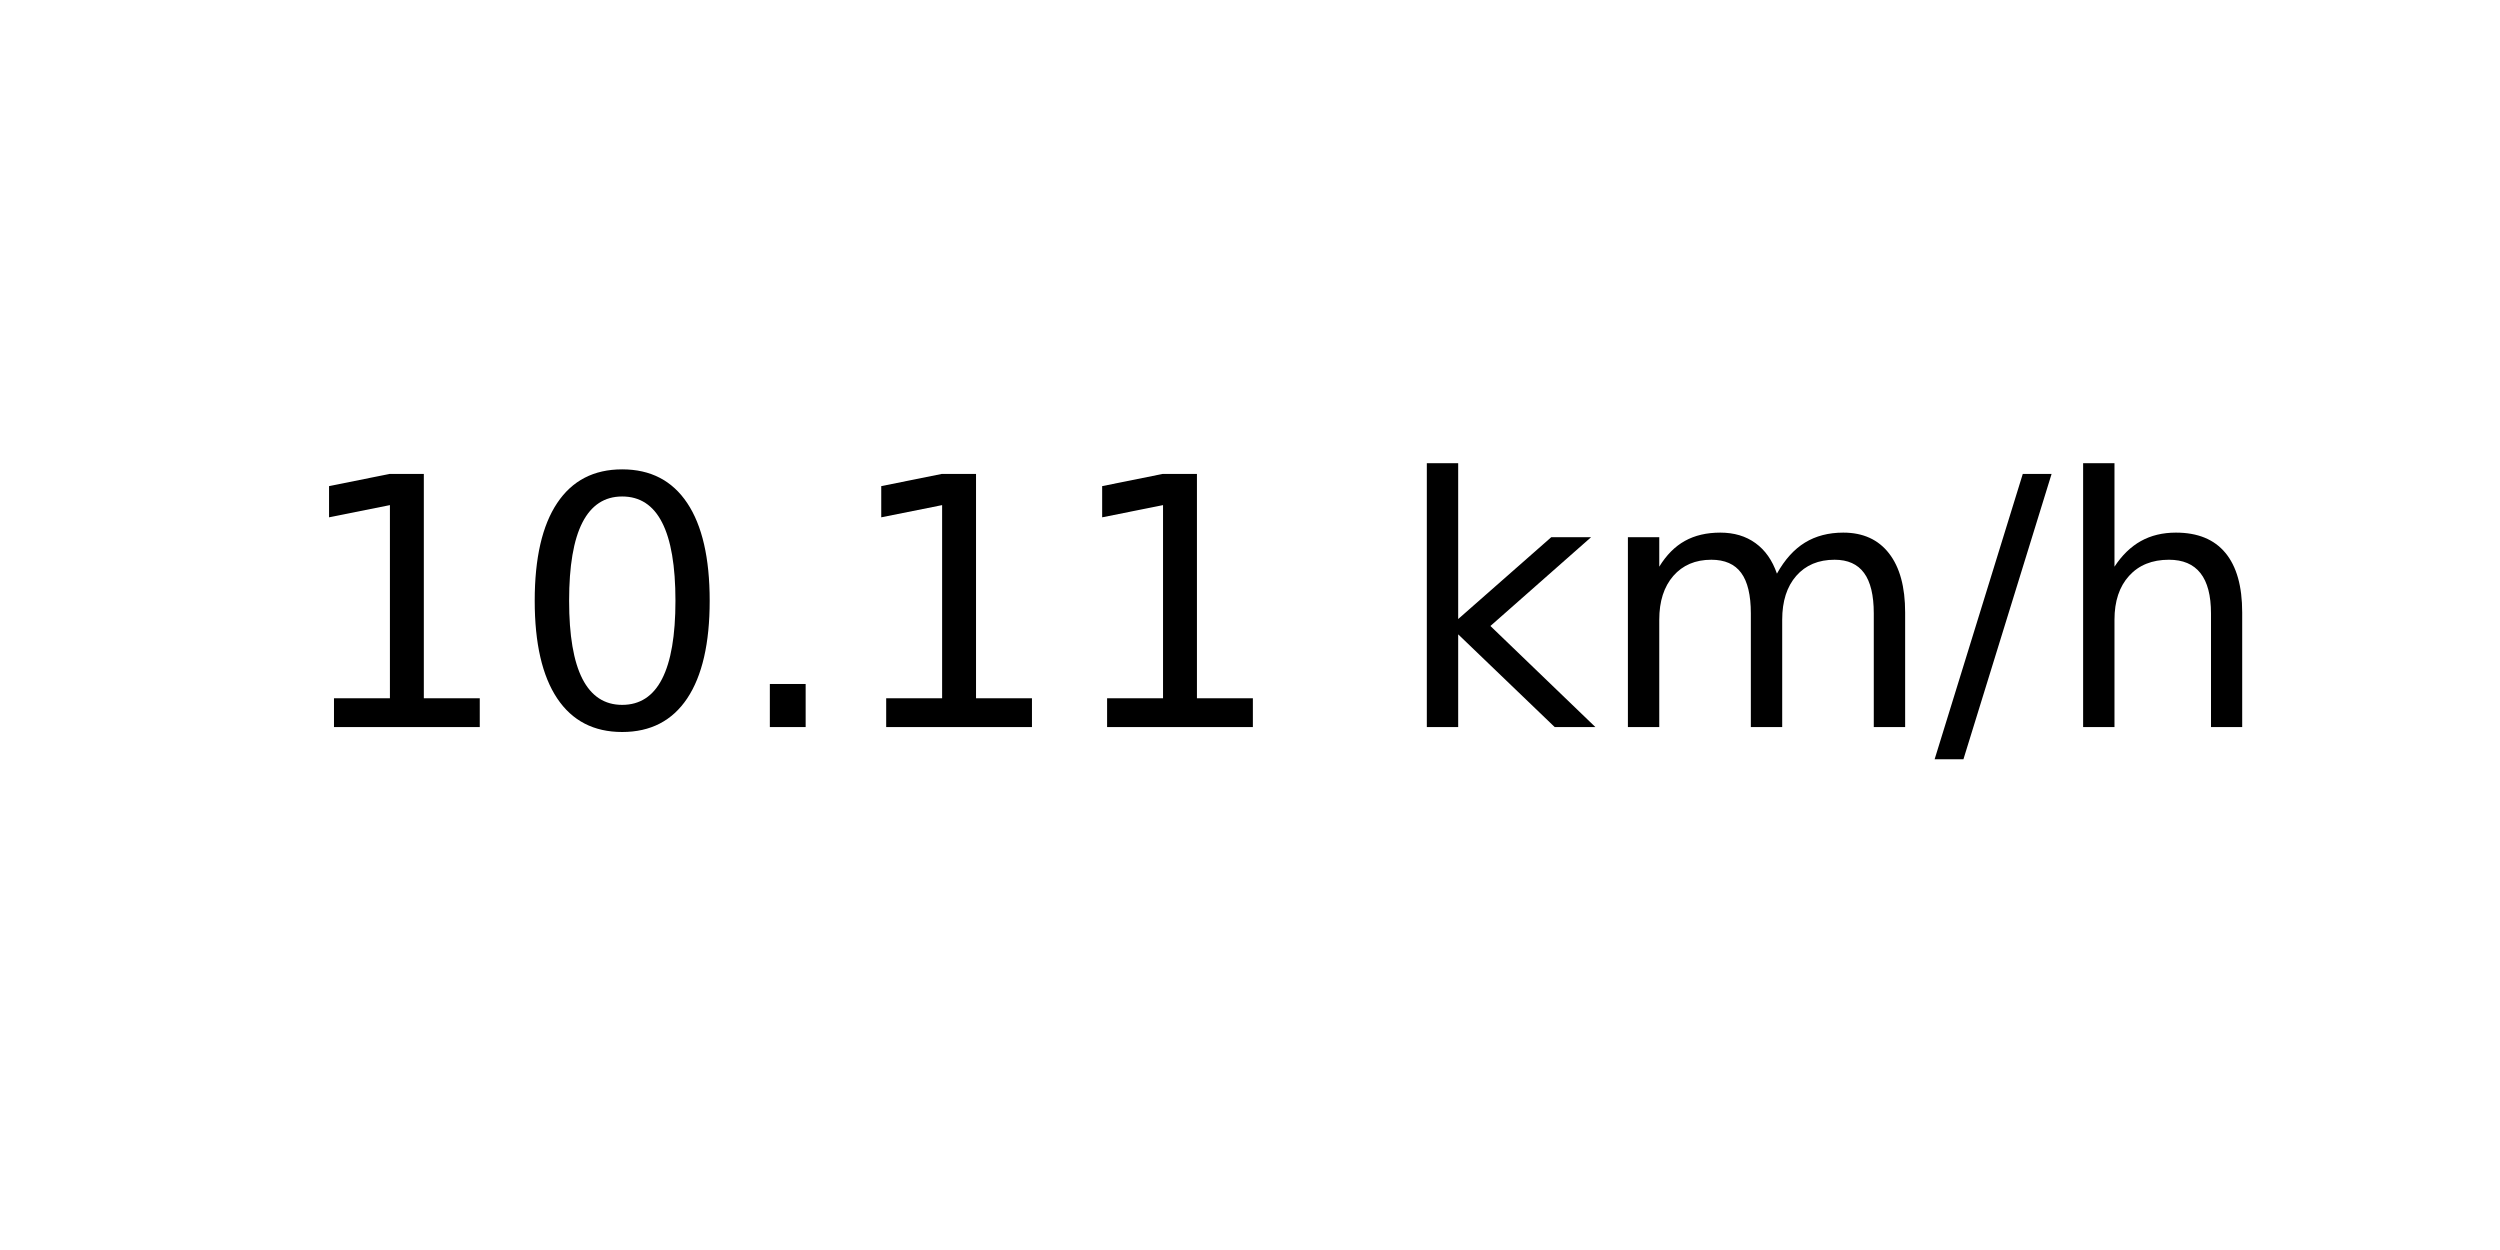
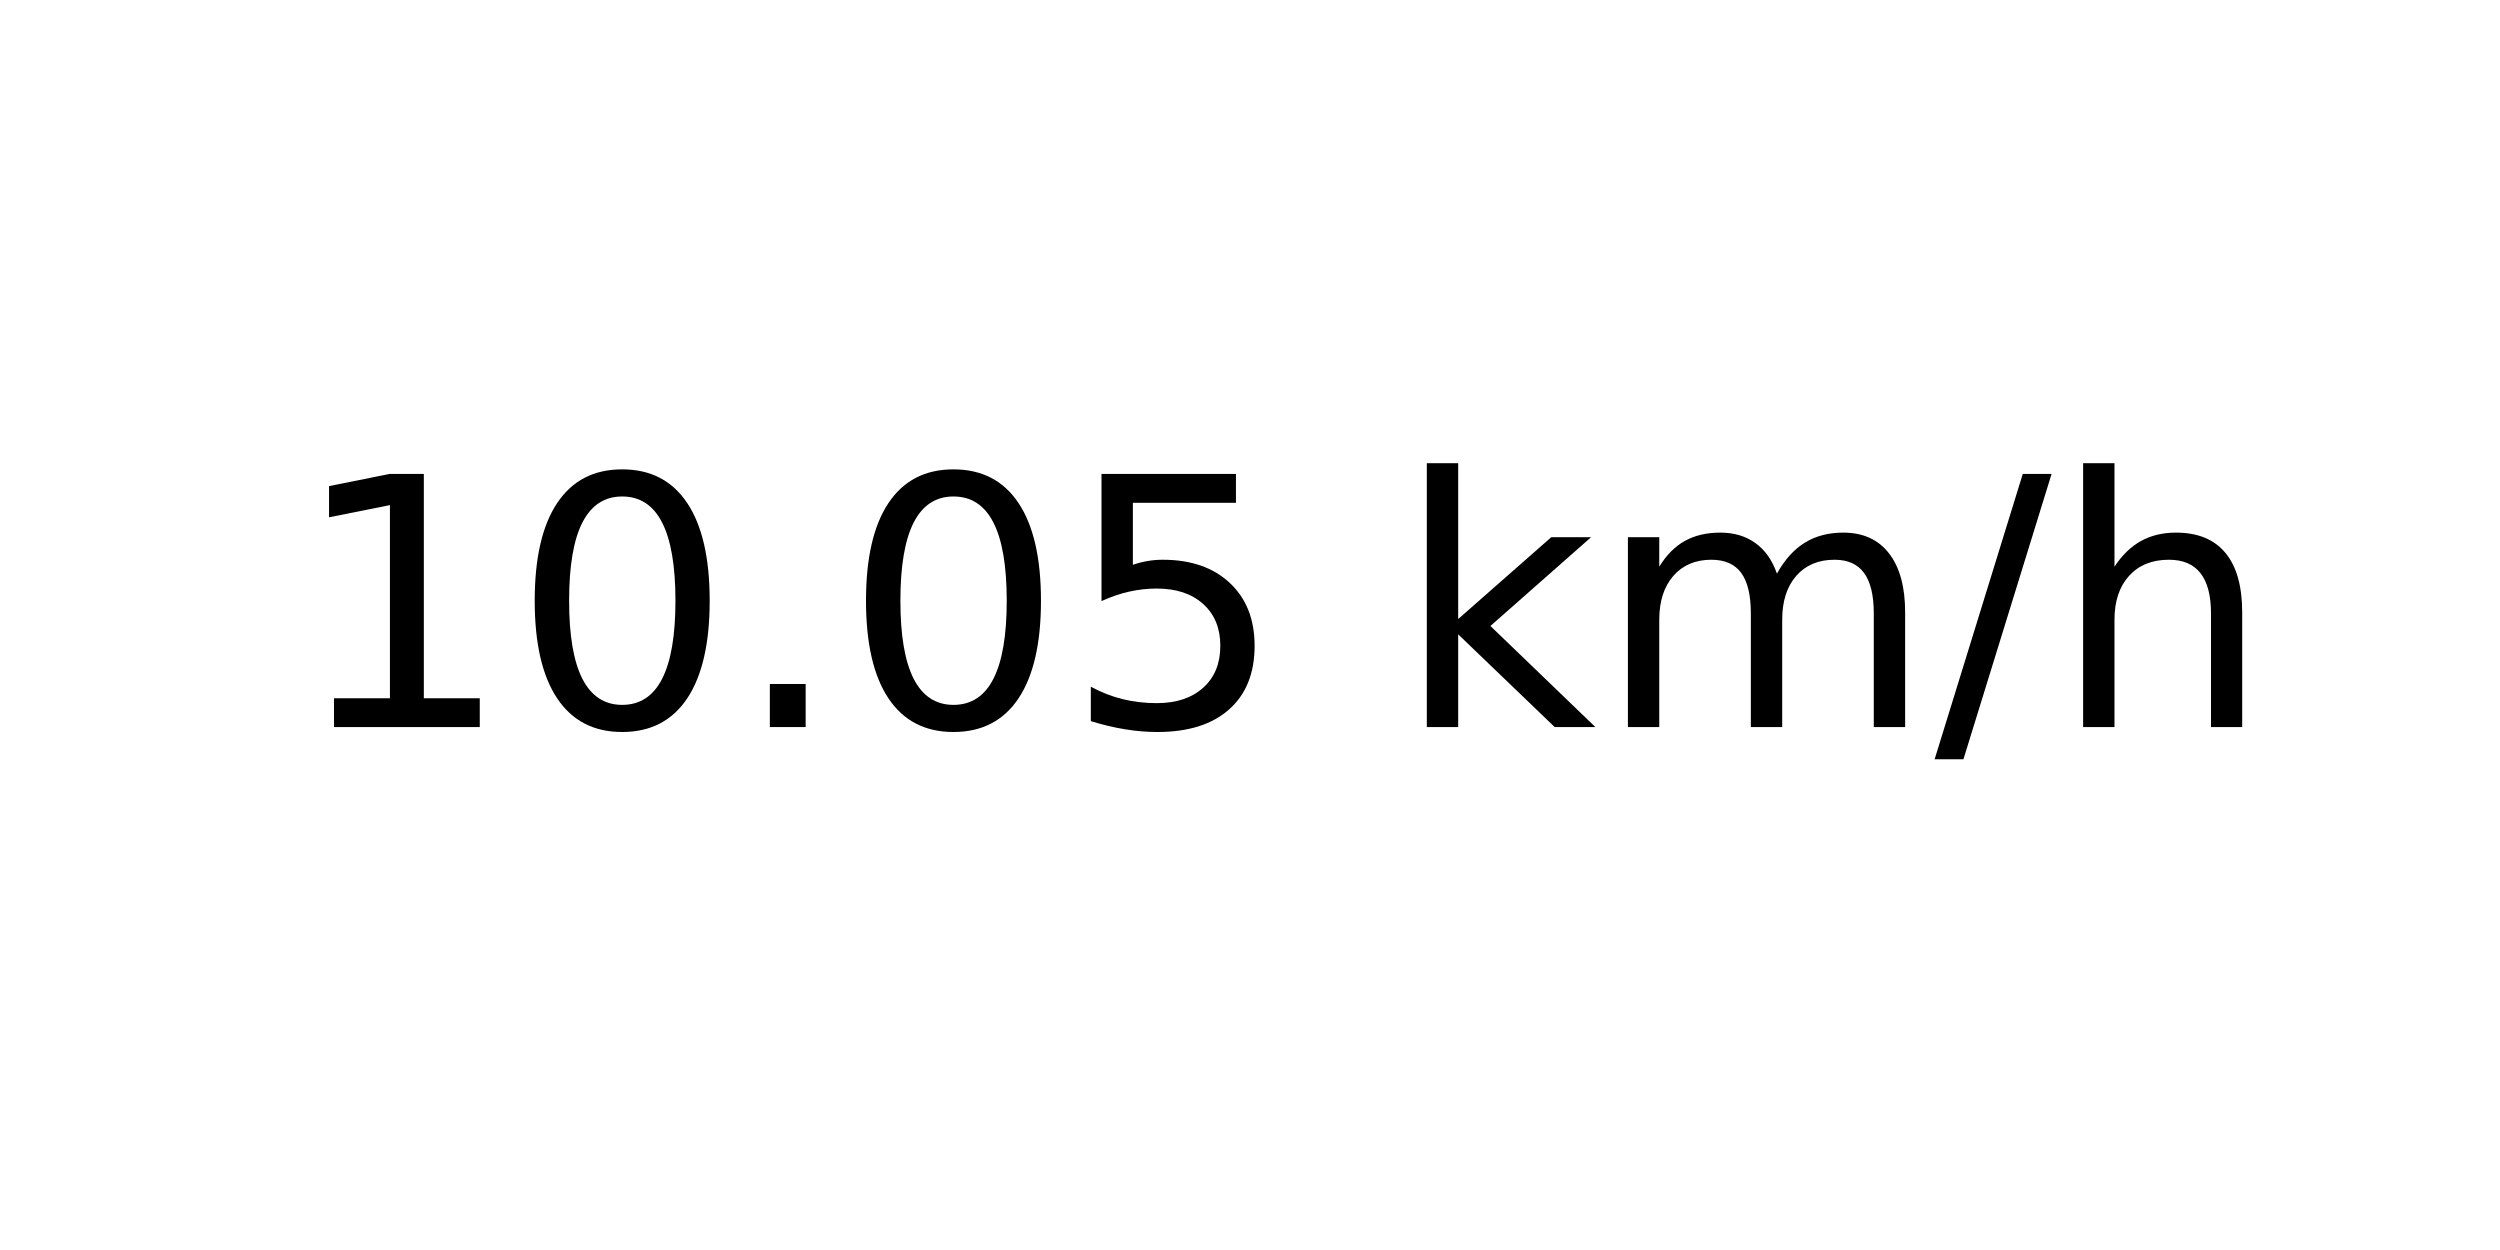
<svg xmlns="http://www.w3.org/2000/svg" xmlns:xlink="http://www.w3.org/1999/xlink" width="72pt" height="36pt" viewBox="0 0 72 36" version="1.1">
  <defs>
    <style type="text/css">*{stroke-linejoin: round; stroke-linecap: butt}</style>
  </defs>
  <g id="figure_1">
    <g id="axes_1">
      <g id="text_1">
        <g transform="translate(8.378125 20.93937) scale(0.1 -0.1)">
          <defs>
            <path id="DejaVuSans-31" d="M 794 531  L 1825 531  L 1825 4091  L 703 3866  L 703 4441  L 1819 4666  L 2450 4666  L 2450 531  L 3481 531  L 3481 0  L 794 0  L 794 531  z " transform="scale(0.015625)" />
            <path id="DejaVuSans-30" d="M 2034 4250  Q 1547 4250 1301 3770  Q 1056 3291 1056 2328  Q 1056 1369 1301 889  Q 1547 409 2034 409  Q 2525 409 2770 889  Q 3016 1369 3016 2328  Q 3016 3291 2770 3770  Q 2525 4250 2034 4250  z M 2034 4750  Q 2819 4750 3233 4129  Q 3647 3509 3647 2328  Q 3647 1150 3233 529  Q 2819 -91 2034 -91  Q 1250 -91 836 529  Q 422 1150 422 2328  Q 422 3509 836 4129  Q 1250 4750 2034 4750  z " transform="scale(0.015625)" />
            <path id="DejaVuSans-2e" d="M 684 794  L 1344 794  L 1344 0  L 684 0  L 684 794  z " transform="scale(0.015625)" />
+             <path id="DejaVuSans-35" d="M 691 4666  L 3169 4666  L 3169 4134  L 1269 4134  L 1269 2991  Q 1406 3038 1543 3061  Q 1681 3084 1819 3084  Q 2600 3084 3056 2656  Q 3513 2228 3513 1497  Q 3513 744 3044 326  Q 2575 -91 1722 -91  Q 1428 -91 1123 -41  Q 819 9 494 109  L 494 744  Q 775 591 1075 516  Q 1375 441 1709 441  Q 2250 441 2565 725  Q 2881 1009 2881 1497  Q 2881 1984 2565 2268  Q 2250 2553 1709 2553  Q 1456 2553 1204 2497  Q 953 2441 691 2322  L 691 4666  z " transform="scale(0.015625)" />
            <path id="DejaVuSans-20" transform="scale(0.015625)" />
            <path id="DejaVuSans-6b" d="M 581 4863  L 1159 4863  L 1159 1991  L 2875 3500  L 3609 3500  L 1753 1863  L 3688 0  L 2938 0  L 1159 1709  L 1159 0  L 581 0  L 581 4863  z " transform="scale(0.015625)" />
            <path id="DejaVuSans-6d" d="M 3328 2828  Q 3544 3216 3844 3400  Q 4144 3584 4550 3584  Q 5097 3584 5394 3201  Q 5691 2819 5691 2113  L 5691 0  L 5113 0  L 5113 2094  Q 5113 2597 4934 2840  Q 4756 3084 4391 3084  Q 3944 3084 3684 2787  Q 3425 2491 3425 1978  L 3425 0  L 2847 0  L 2847 2094  Q 2847 2600 2669 2842  Q 2491 3084 2119 3084  Q 1678 3084 1418 2786  Q 1159 2488 1159 1978  L 1159 0  L 581 0  L 581 3500  L 1159 3500  L 1159 2956  Q 1356 3278 1631 3431  Q 1906 3584 2284 3584  Q 2666 3584 2933 3390  Q 3200 3197 3328 2828  z " transform="scale(0.015625)" />
            <path id="DejaVuSans-2f" d="M 1625 4666  L 2156 4666  L 531 -594  L 0 -594  L 1625 4666  z " transform="scale(0.015625)" />
            <path id="DejaVuSans-68" d="M 3513 2113  L 3513 0  L 2938 0  L 2938 2094  Q 2938 2591 2744 2837  Q 2550 3084 2163 3084  Q 1697 3084 1428 2787  Q 1159 2491 1159 1978  L 1159 0  L 581 0  L 581 4863  L 1159 4863  L 1159 2956  Q 1366 3272 1645 3428  Q 1925 3584 2291 3584  Q 2894 3584 3203 3211  Q 3513 2838 3513 2113  z " transform="scale(0.015625)" />
          </defs>
          <use xlink:href="#DejaVuSans-31" />
          <use xlink:href="#DejaVuSans-30" x="63.623" />
          <use xlink:href="#DejaVuSans-2e" x="127.246" />
-           <use xlink:href="#DejaVuSans-31" x="159.033" />
-           <use xlink:href="#DejaVuSans-31" x="222.656" />
+           <use xlink:href="#DejaVuSans-30" x="159.033" />
+           <use xlink:href="#DejaVuSans-35" x="222.656" />
          <use xlink:href="#DejaVuSans-20" x="286.279" />
          <use xlink:href="#DejaVuSans-6b" x="318.066" />
          <use xlink:href="#DejaVuSans-6d" x="375.977" />
          <use xlink:href="#DejaVuSans-2f" x="473.389" />
          <use xlink:href="#DejaVuSans-68" x="507.08" />
        </g>
      </g>
    </g>
  </g>
</svg>
